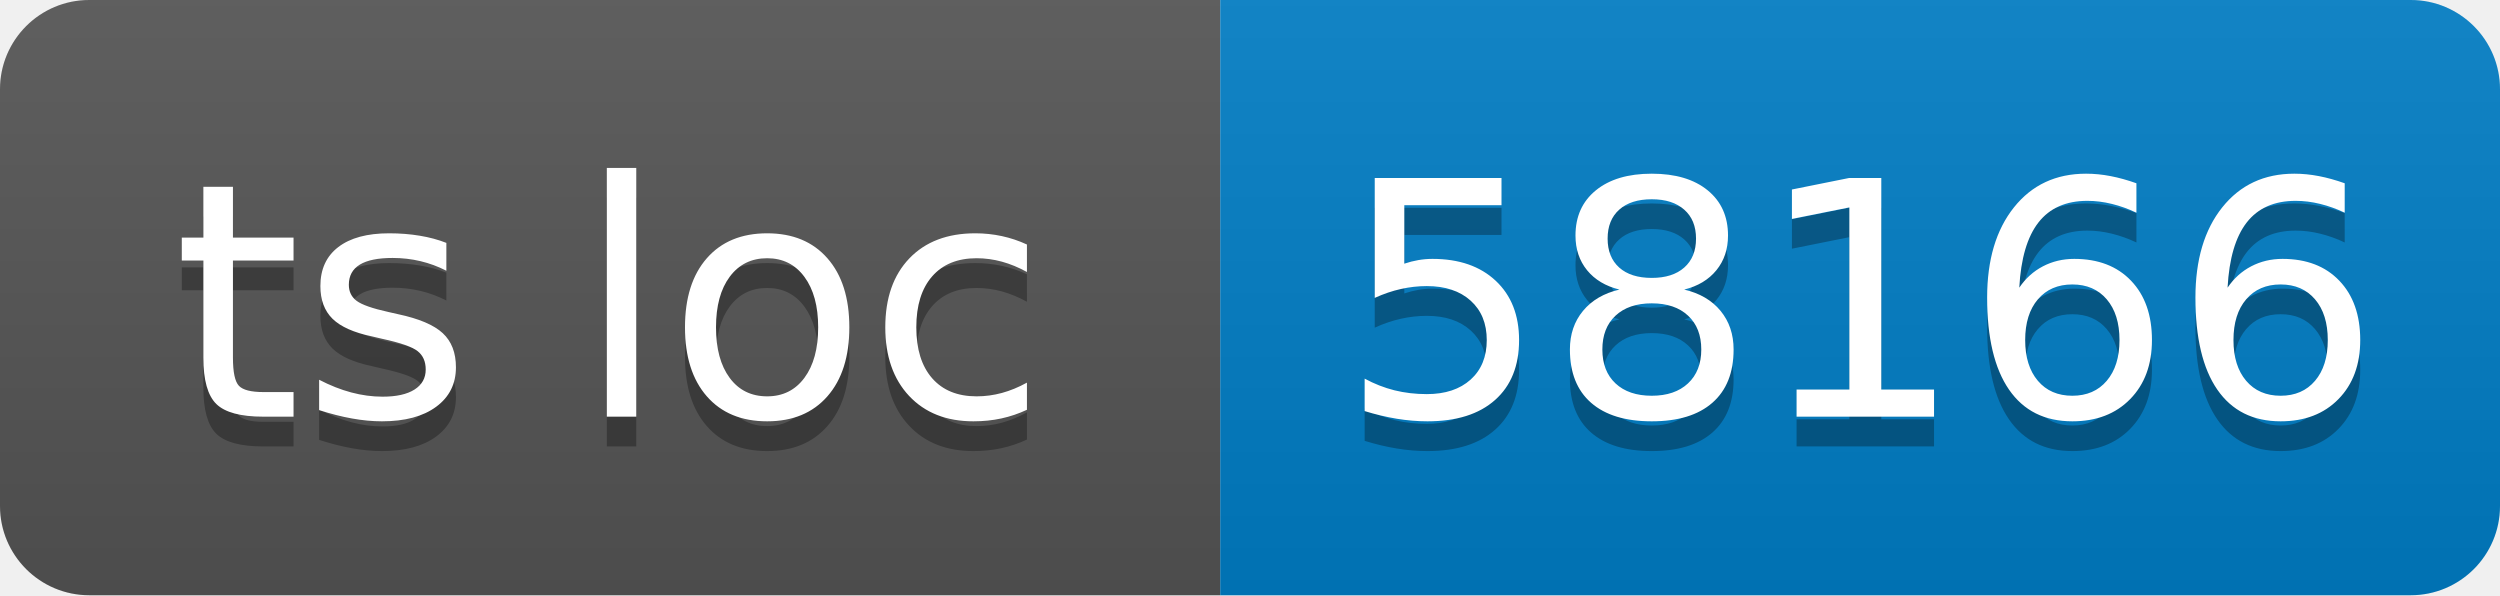
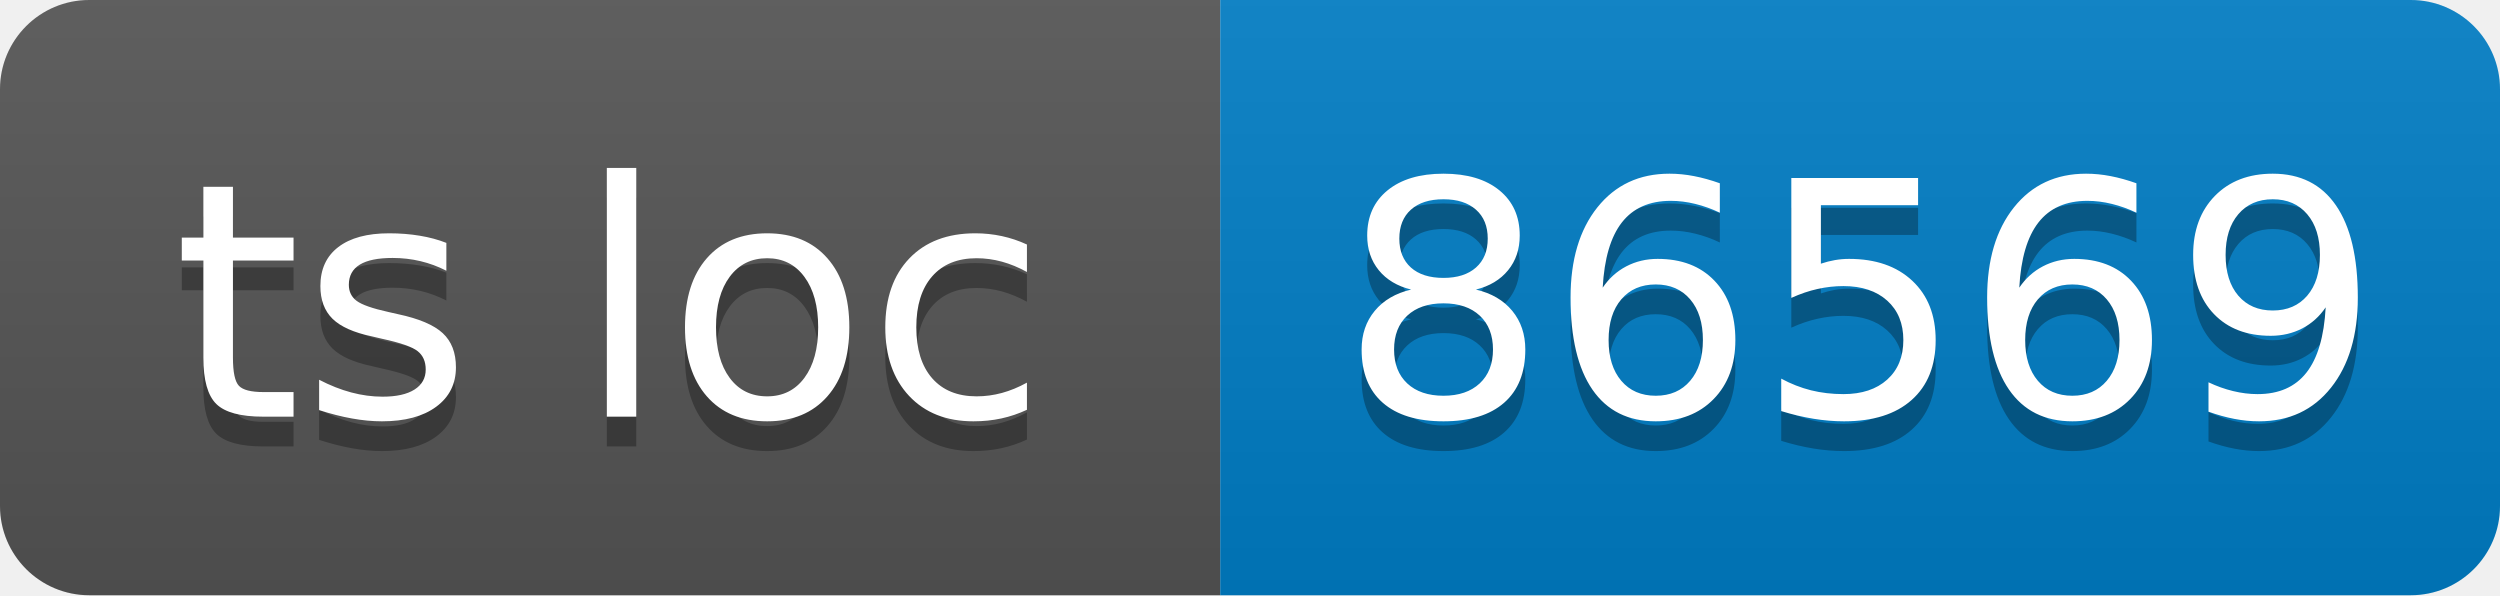
- <svg xmlns="http://www.w3.org/2000/svg" width="84" height="20" role="img" aria-label="ts loc: 58166">
+ <svg xmlns="http://www.w3.org/2000/svg" width="84" height="20" role="img" aria-label="ts loc: 86569">
  <linearGradient id="s" x2="0" y2="100%">
    <stop offset="0" stop-color="#bbb" stop-opacity=".1" />
    <stop offset="1" stop-opacity=".1" />
  </linearGradient>
  <clipPath id="r">
    <rect width="84" height="20" rx="3" fill="#fff" />
  </clipPath>
  <g clip-path="url(#r)">
    <rect width="41" height="20" fill="#555" />
    <rect x="41" width="43" height="20" fill="#007ec6" />
    <rect width="84" height="20" fill="url(#s)" />
  </g>
  <g fill="#fff" text-anchor="middle" font-family="DejaVu Sans,Verdana,Geneva,sans-serif" font-size="110">
    <text x="205" y="150" fill="#010101" fill-opacity=".3" transform="scale(.1)" textLength="309" lengthAdjust="spacing">ts loc</text>
    <text x="205" y="140" transform="scale(.1)" textLength="309" lengthAdjust="spacing">ts loc</text>
-     <text x="625" y="150" fill="#010101" fill-opacity=".3" transform="scale(.1)" textLength="325" lengthAdjust="spacing">58166</text>
-     <text x="625" y="140" transform="scale(.1)" textLength="325" lengthAdjust="spacing">58166</text>
+     <text x="625" y="150" fill="#010101" fill-opacity=".3" transform="scale(.1)" textLength="325" lengthAdjust="spacing">86569</text>
+     <text x="625" y="140" transform="scale(.1)" textLength="325" lengthAdjust="spacing">86569</text>
  </g>
</svg>
